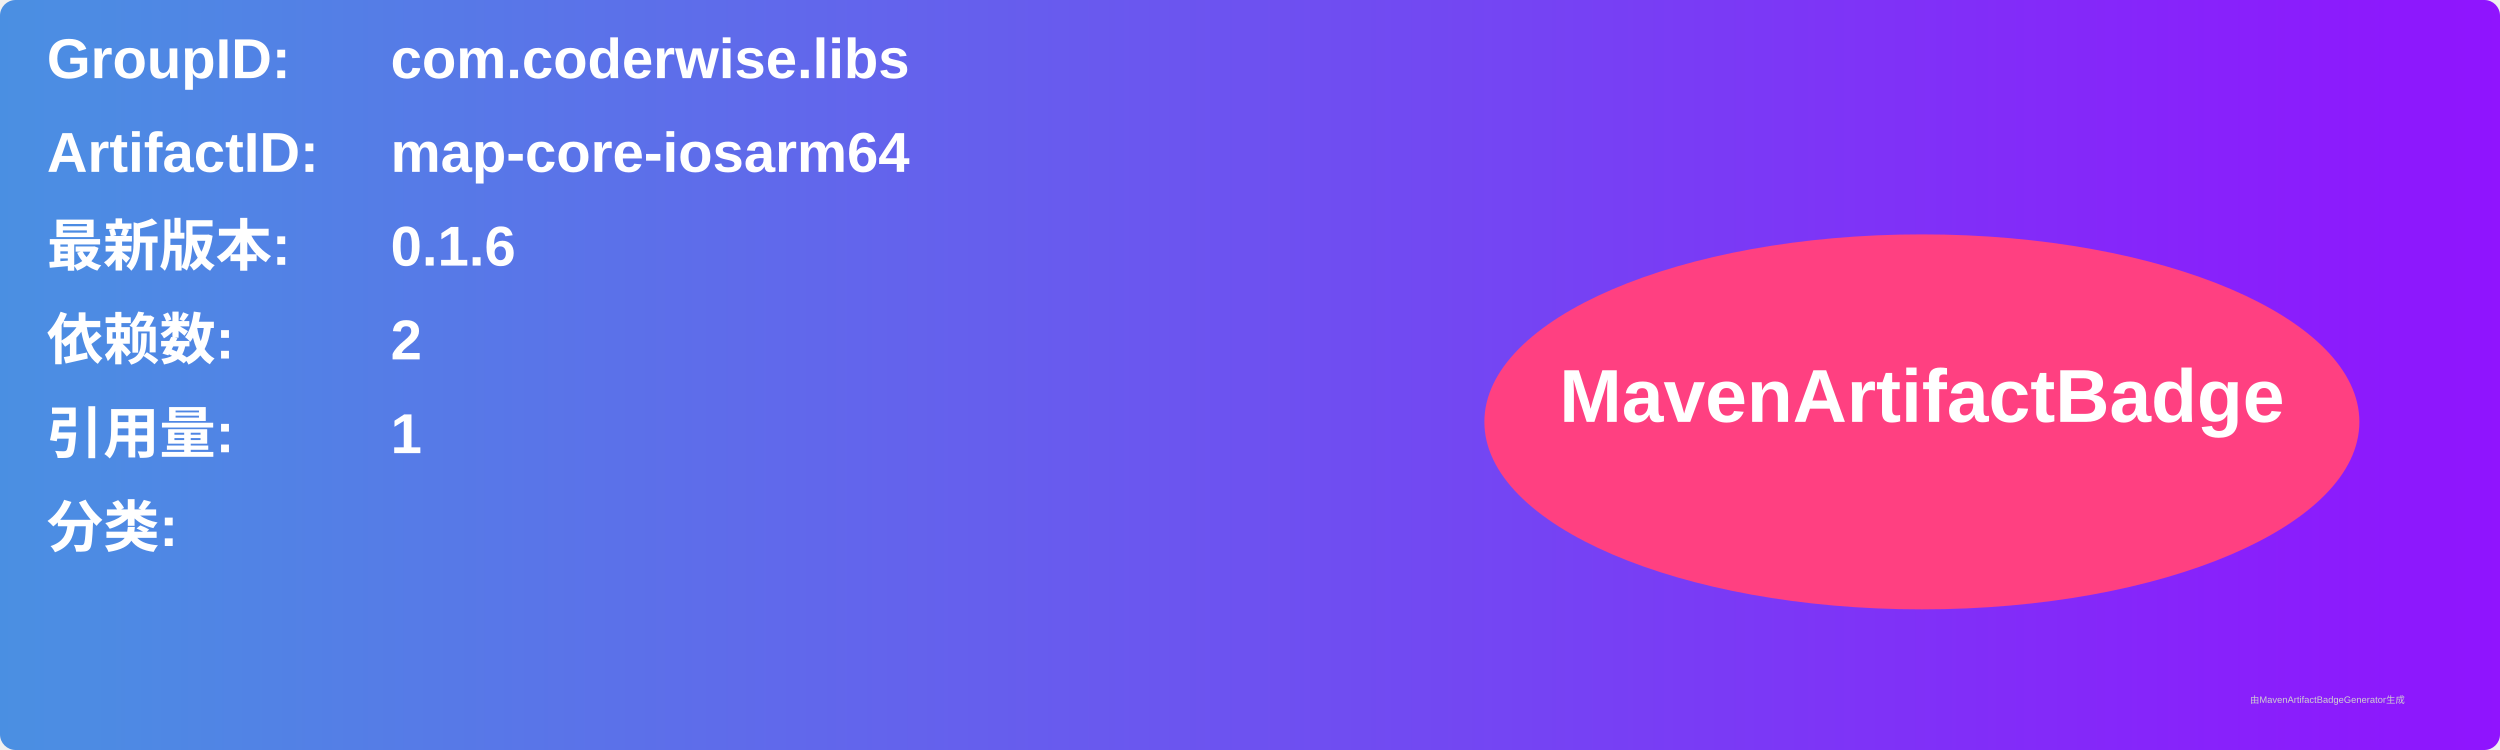
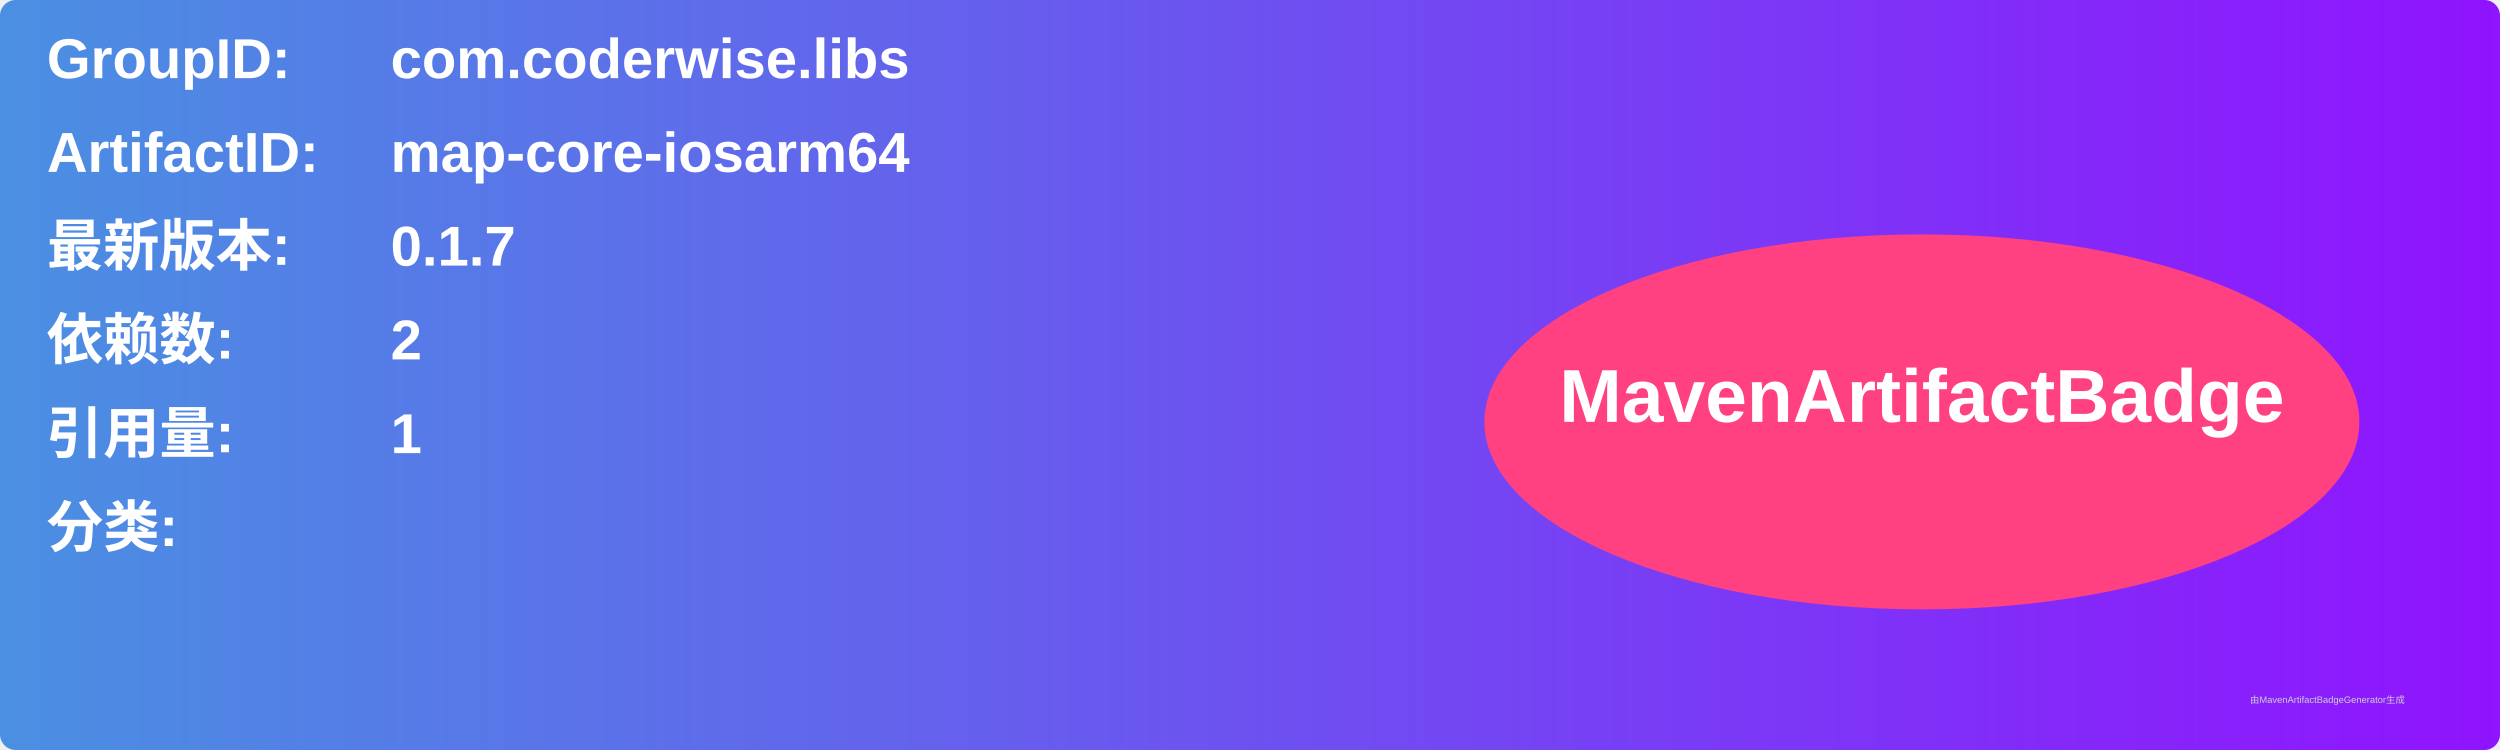
<svg xmlns="http://www.w3.org/2000/svg" width="800" height="240" viewBox="0 0 800 240">
  <linearGradient id="grad" x1="0%" y1="0%" x2="100%" y2="0%">
    <stop offset="0%" stop-color="#4a90e2" />
    <stop offset="100%" stop-color="#9013fe" />
  </linearGradient>
  <rect width="100%" height="100%" rx="5" ry="5" fill="url(#grad)" />
  <g transform="translate(15, 15)">
    <text x="0" y="10" font-family="Arial" font-size="18" fill="white" font-weight="bold" width="260">GroupID:</text>
    <text x="110" y="10" font-family="Arial" font-size="18" fill="white" font-weight="bold" width="460">com.coderwise.libs</text>
    <text x="0" y="40" font-family="Arial" font-size="18" fill="white" font-weight="bold" width="260">ArtifactID:</text>
    <text x="110" y="40" font-family="Arial" font-size="18" fill="white" font-weight="bold" width="460">map-core-iosarm64</text>
    <text x="0" y="70" font-family="Arial" font-size="18" fill="white" font-weight="bold">最新版本:</text>
    <text x="110" y="70" font-family="Arial" font-size="18" fill="white" font-weight="bold">
-       <tspan font-weight="bold">0.1.6</tspan>
+       <tspan font-weight="bold">0.1.7</tspan>
    </text>
    <text x="0" y="100" font-family="Arial" font-size="18" fill="white" font-weight="bold">依赖数: </text>
    <text x="110" y="100" font-family="Arial" font-size="18" fill="white">
      <tspan font-weight="bold">2</tspan>
    </text>
    <text x="0" y="130" font-family="Arial" font-size="18" fill="white" font-weight="bold">引用量: </text>
    <text x="110" y="130" font-family="Arial" font-size="18" fill="white">
      <tspan font-weight="bold">1</tspan>
    </text>
    <text x="0" y="160" font-family="Arial" font-size="18" fill="white" font-weight="bold">分类:</text>
    <text x="10" y="190" font-family="Arial" font-size="10" fill="white">
      <tspan font-weight="bold" />
    </text>
    <ellipse cx="600" cy="120" rx="140" ry="60" fill="#ff4081" />
    <text x="600" y="120" text-anchor="middle" font-family="Arial" font-size="24" fill="white" font-weight="bold">MavenArtifactBadge</text>
  </g>
  <text x="720" y="225" font-family="Arial" font-size="3" fill="#d0d0d0">由MavenArtifactBadgeGenerator生成</text>
</svg>
